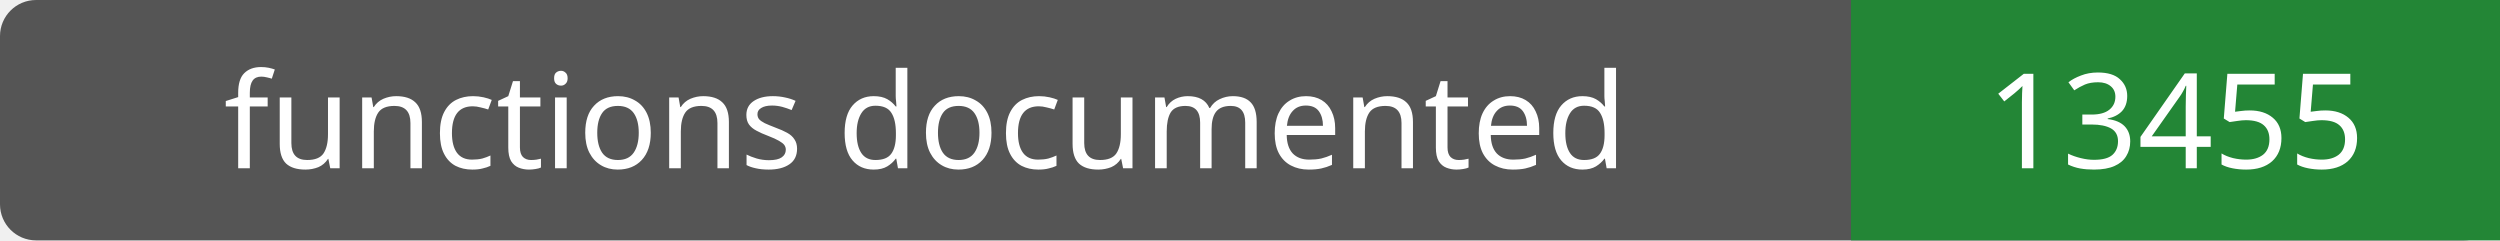
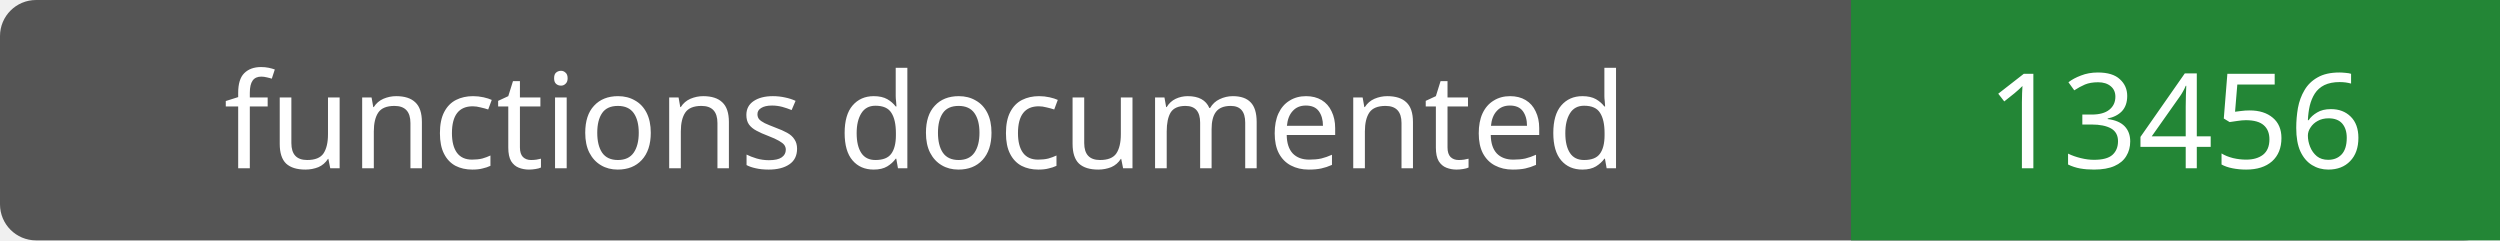
- <svg xmlns="http://www.w3.org/2000/svg" width="208" height="20" role="img" aria-label="functions documented: 13455">
+ <svg xmlns="http://www.w3.org/2000/svg" width="208" height="20" role="img" aria-label="functions documented: 13456">
  <rect width="208" height="20" rx="3" fill="#555" />
  <path fill="#238636" d="M154 0h54v20H154z" />
  <g fill="#fff" text-anchor="middle" font-family="Verdana,sans-serif" font-size="11">
    <text x="77.0" y="14">functions documented</text>
-     <text x="181.0" y="14">13455</text>
+     <text x="181.0" y="14">13456</text>
  </g>
</svg>
